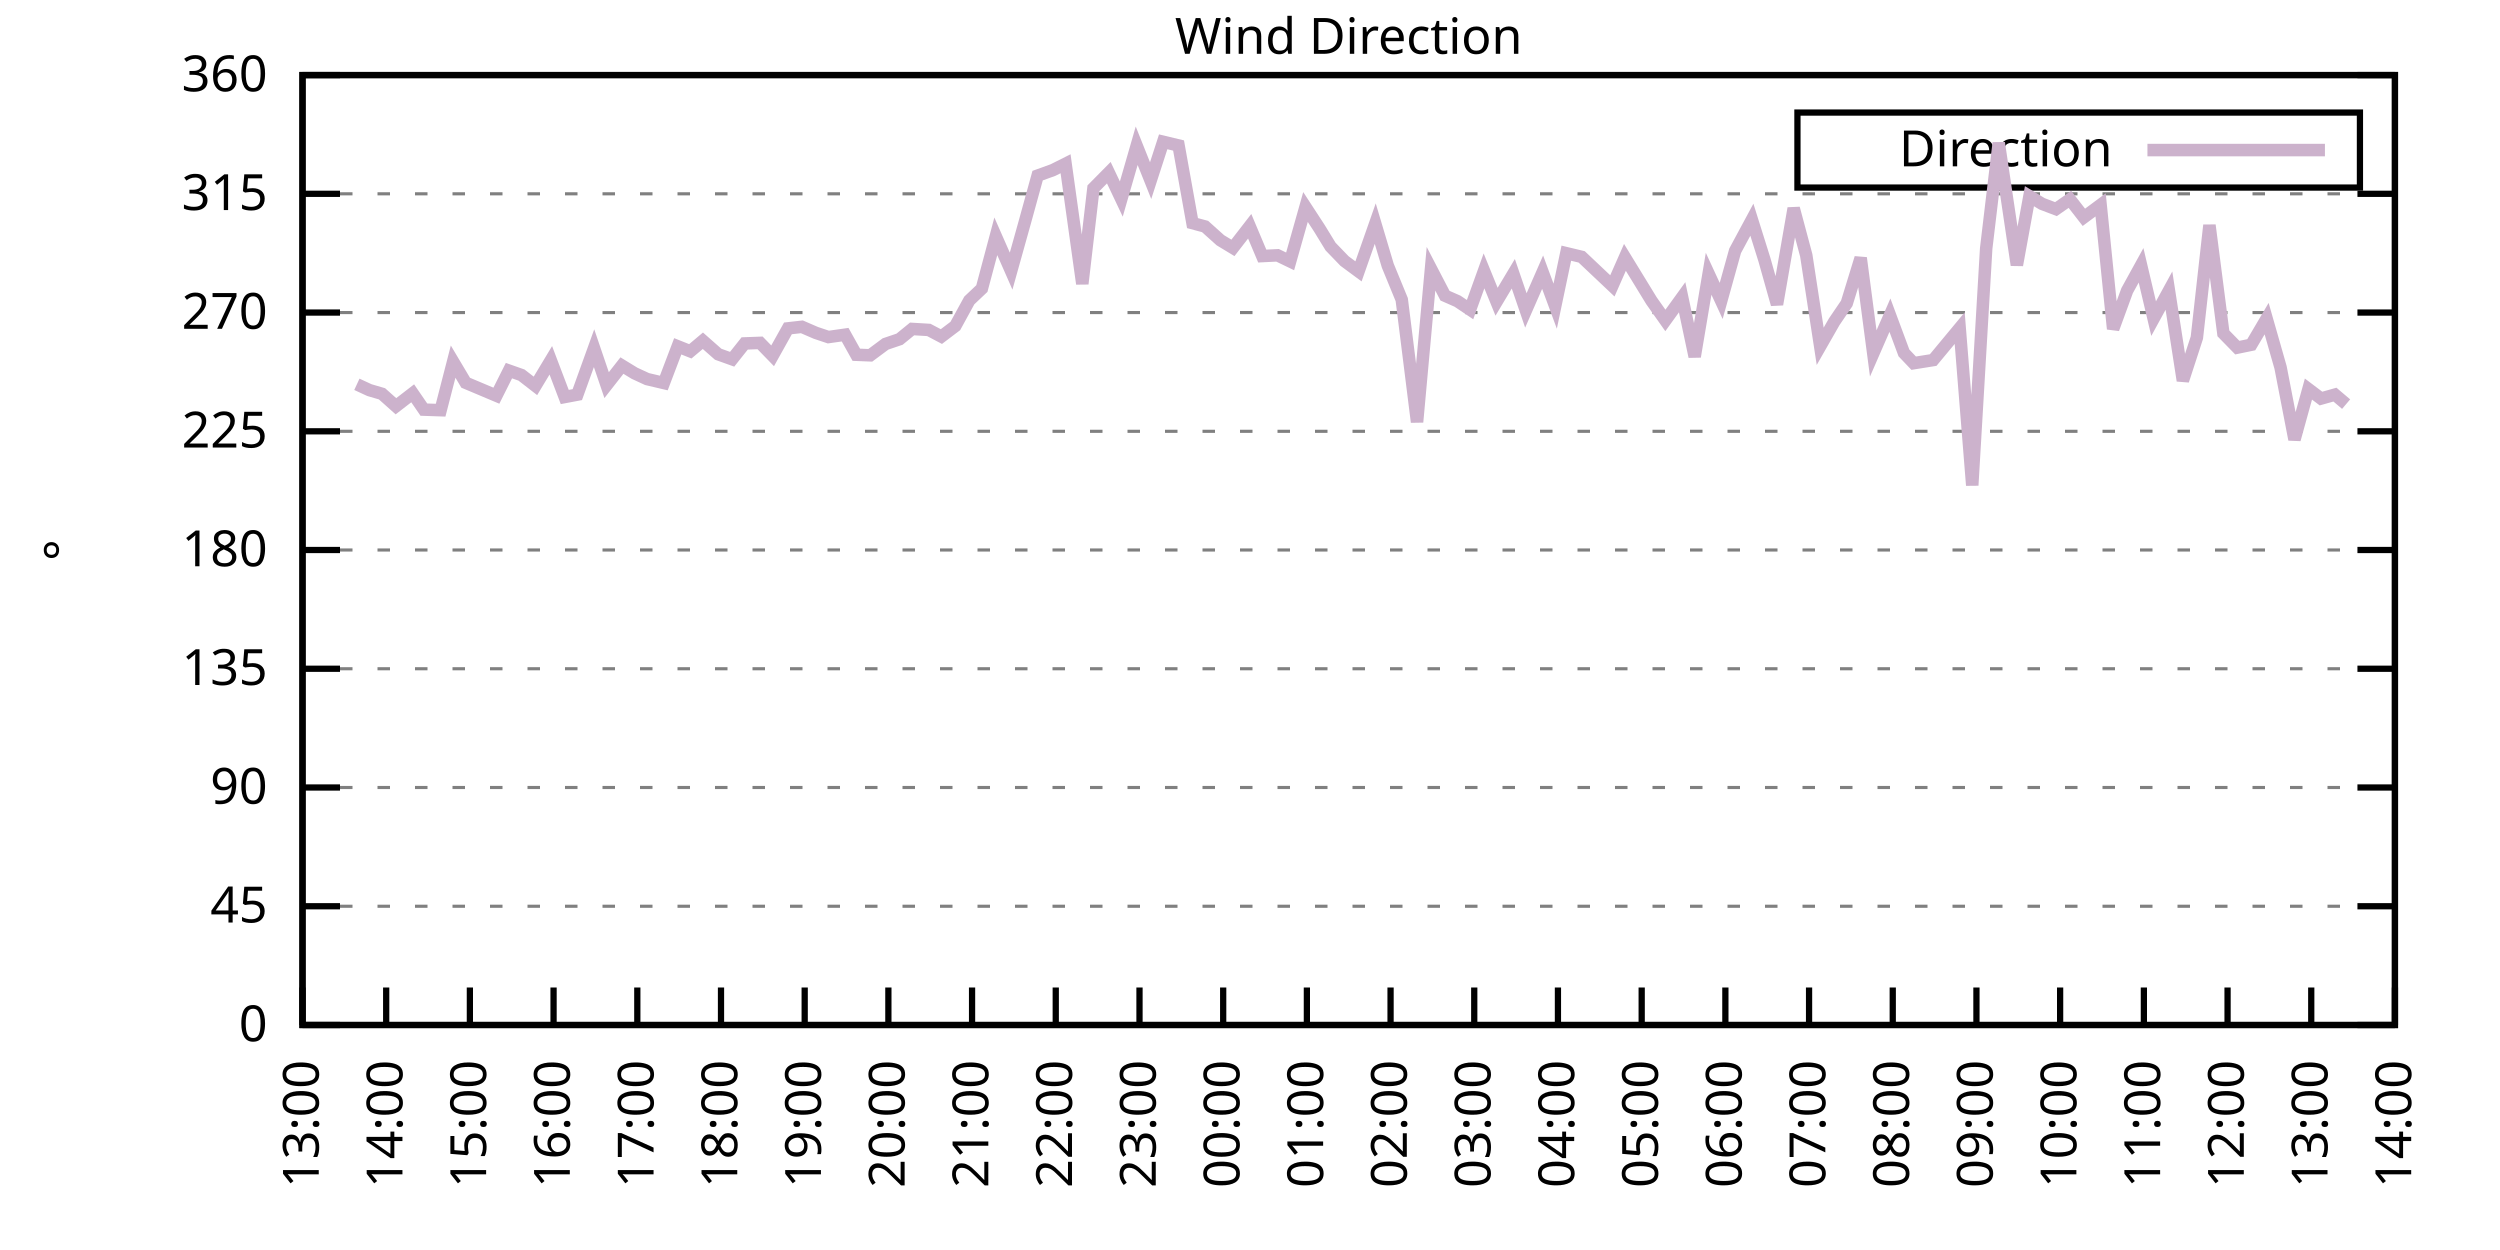
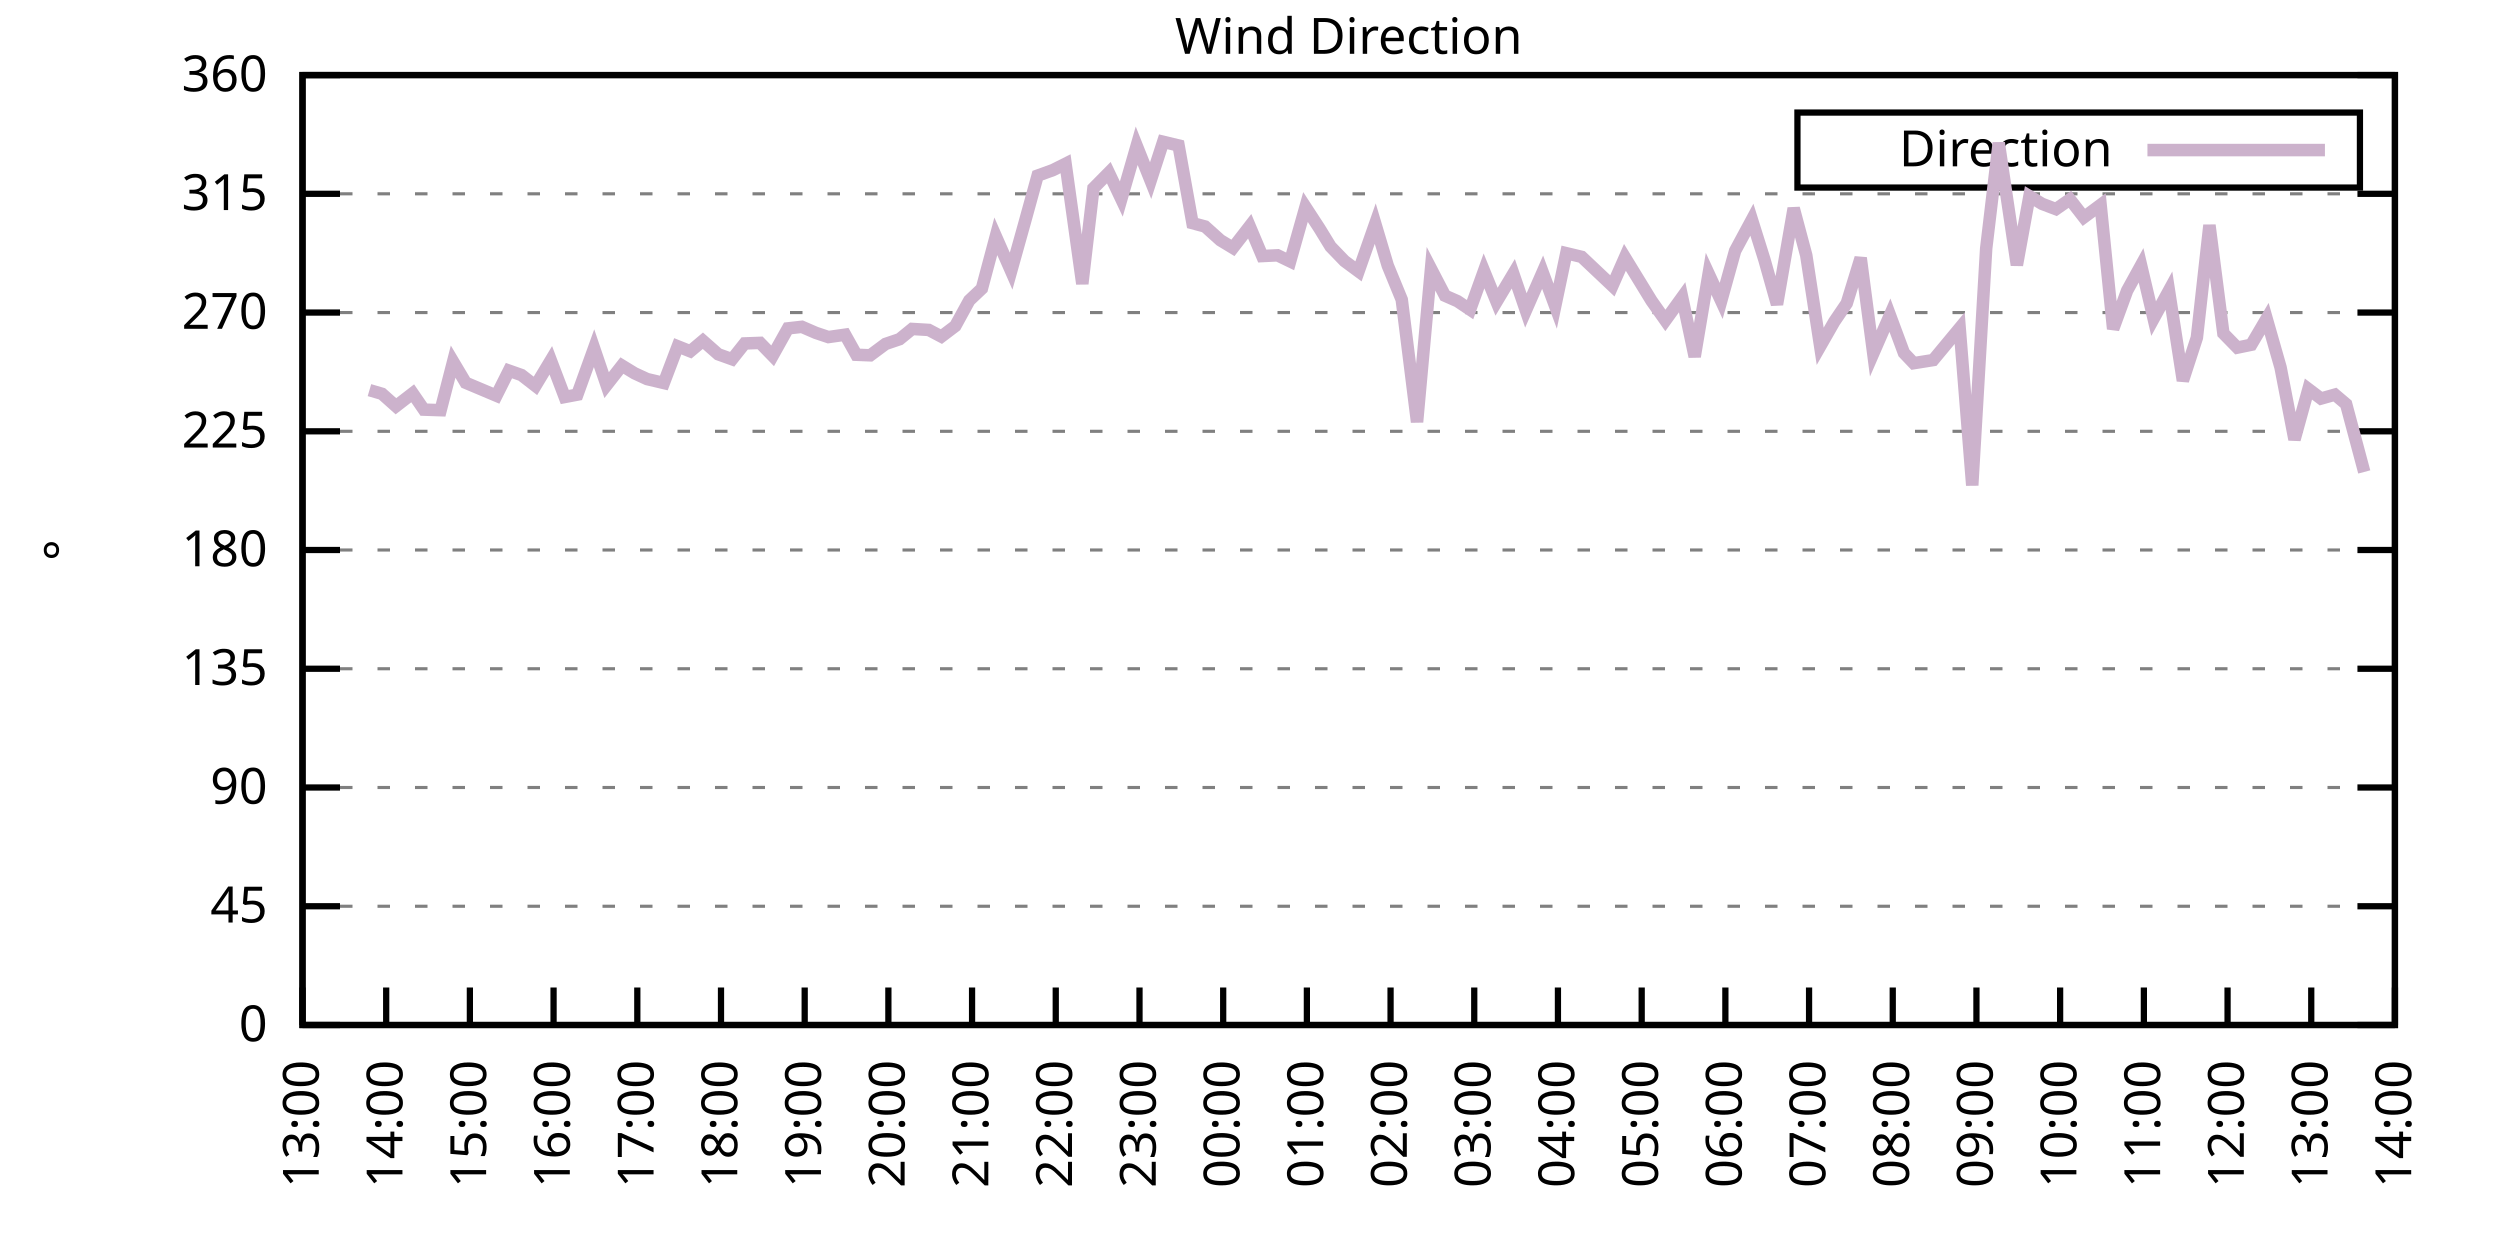
<svg xmlns="http://www.w3.org/2000/svg" xmlns:xlink="http://www.w3.org/1999/xlink" width="400" height="200" viewBox="0 0 400 200">
  <g id="gnuplot_canvas">
    <rect x="0" y="0" width="400" height="200" fill="none" />
    <defs>
      <circle id="gpDot" r="0.5" stroke-width="0.5" stroke="currentColor" />
      <path id="gpPt0" stroke-width="0.333" stroke="currentColor" d="M-1,0 h2 M0,-1 v2" />
      <path id="gpPt1" stroke-width="0.333" stroke="currentColor" d="M-1,-1 L1,1 M1,-1 L-1,1" />
      <path id="gpPt2" stroke-width="0.333" stroke="currentColor" d="M-1,0 L1,0 M0,-1 L0,1 M-1,-1 L1,1 M-1,1 L1,-1" />
      <rect id="gpPt3" stroke-width="0.333" stroke="currentColor" x="-1" y="-1" width="2" height="2" />
      <rect id="gpPt4" stroke-width="0.333" stroke="currentColor" fill="currentColor" x="-1" y="-1" width="2" height="2" />
      <circle id="gpPt5" stroke-width="0.333" stroke="currentColor" cx="0" cy="0" r="1" />
      <use xlink:href="#gpPt5" id="gpPt6" fill="currentColor" stroke="none" />
      <path id="gpPt7" stroke-width="0.333" stroke="currentColor" d="M0,-1.33 L-1.33,0.67 L1.33,0.67 z" />
      <use xlink:href="#gpPt7" id="gpPt8" fill="currentColor" stroke="none" />
      <use xlink:href="#gpPt7" id="gpPt9" stroke="currentColor" transform="rotate(180)" />
      <use xlink:href="#gpPt9" id="gpPt10" fill="currentColor" stroke="none" />
      <use xlink:href="#gpPt3" id="gpPt11" stroke="currentColor" transform="rotate(45)" />
      <use xlink:href="#gpPt11" id="gpPt12" fill="currentColor" stroke="none" />
      <path id="gpPt13" stroke-width="0.333" stroke="currentColor" d="M0,1.330 L1.265,0.411 L0.782,-1.067 L-0.782,-1.076 L-1.265,0.411 z" />
      <use xlink:href="#gpPt13" id="gpPt14" fill="currentColor" stroke="none" />
      <filter id="textbox" filterUnits="objectBoundingBox" x="0" y="0" height="1" width="1">
        <feFlood flood-color="white" flood-opacity="1" result="bgnd" />
        <feComposite in="SourceGraphic" in2="bgnd" operator="atop" />
      </filter>
      <filter id="greybox" filterUnits="objectBoundingBox" x="0" y="0" height="1" width="1">
        <feFlood flood-color="lightgrey" flood-opacity="1" result="grey" />
        <feComposite in="SourceGraphic" in2="grey" operator="atop" />
      </filter>
    </defs>
    <g fill="none" color="white" stroke="currentColor" stroke-width="1.00" stroke-linecap="butt" stroke-linejoin="miter">
</g>
    <g fill="none" color="black" stroke="currentColor" stroke-width="1.00" stroke-linecap="butt" stroke-linejoin="miter">
      <g stroke="none" shape-rendering="crispEdges">
        <polygon fill="rgb(255, 255, 255)" points="48.40,164.00 383.18,164.00 383.18,12.02 48.40,12.02 " />
      </g>
    </g>
    <g fill="none" color="black" stroke="currentColor" stroke-width="1.00" stroke-linecap="butt" stroke-linejoin="miter">
</g>
    <g fill="none" color="black" stroke="black" stroke-width="0.50" stroke-linecap="butt" stroke-linejoin="miter">
</g>
    <g fill="none" color="gray" stroke="currentColor" stroke-width="0.50" stroke-linecap="butt" stroke-linejoin="miter">
      <path stroke="gray" stroke-dasharray="2,4" class="gridline" d="M48.40,164.00 L383.19,164.00  " />
    </g>
    <g fill="none" color="gray" stroke="gray" stroke-width="1.00" stroke-linecap="butt" stroke-linejoin="miter">
</g>
    <g fill="none" color="black" stroke="currentColor" stroke-width="1.00" stroke-linecap="butt" stroke-linejoin="miter">
      <path stroke="black" d="M48.40,164.00 L54.40,164.00 M383.19,164.00 L377.19,164.00  " />
      <g transform="translate(42.80,166.60)" stroke="none" fill="black" font-family="Sans" font-size="8.00" text-anchor="end">
        <text>
          <tspan font-family="Sans"> 0</tspan>
        </text>
      </g>
    </g>
    <g fill="none" color="black" stroke="currentColor" stroke-width="1.00" stroke-linecap="butt" stroke-linejoin="miter">
</g>
    <g fill="none" color="black" stroke="black" stroke-width="0.50" stroke-linecap="butt" stroke-linejoin="miter">
</g>
    <g fill="none" color="gray" stroke="currentColor" stroke-width="0.50" stroke-linecap="butt" stroke-linejoin="miter">
      <path stroke="gray" stroke-dasharray="2,4" class="gridline" d="M48.40,145.00 L383.19,145.00  " />
    </g>
    <g fill="none" color="gray" stroke="gray" stroke-width="1.00" stroke-linecap="butt" stroke-linejoin="miter">
</g>
    <g fill="none" color="black" stroke="currentColor" stroke-width="1.00" stroke-linecap="butt" stroke-linejoin="miter">
      <path stroke="black" d="M48.40,145.00 L54.40,145.00 M383.19,145.00 L377.19,145.00  " />
      <g transform="translate(42.80,147.60)" stroke="none" fill="black" font-family="Sans" font-size="8.00" text-anchor="end">
        <text>
          <tspan font-family="Sans"> 45</tspan>
        </text>
      </g>
    </g>
    <g fill="none" color="black" stroke="currentColor" stroke-width="1.00" stroke-linecap="butt" stroke-linejoin="miter">
</g>
    <g fill="none" color="black" stroke="black" stroke-width="0.50" stroke-linecap="butt" stroke-linejoin="miter">
</g>
    <g fill="none" color="gray" stroke="currentColor" stroke-width="0.50" stroke-linecap="butt" stroke-linejoin="miter">
      <path stroke="gray" stroke-dasharray="2,4" class="gridline" d="M48.40,126.00 L383.19,126.00  " />
    </g>
    <g fill="none" color="gray" stroke="gray" stroke-width="1.00" stroke-linecap="butt" stroke-linejoin="miter">
</g>
    <g fill="none" color="black" stroke="currentColor" stroke-width="1.00" stroke-linecap="butt" stroke-linejoin="miter">
      <path stroke="black" d="M48.40,126.00 L54.40,126.00 M383.19,126.00 L377.19,126.00  " />
      <g transform="translate(42.80,128.60)" stroke="none" fill="black" font-family="Sans" font-size="8.00" text-anchor="end">
        <text>
          <tspan font-family="Sans"> 90</tspan>
        </text>
      </g>
    </g>
    <g fill="none" color="black" stroke="currentColor" stroke-width="1.00" stroke-linecap="butt" stroke-linejoin="miter">
</g>
    <g fill="none" color="black" stroke="black" stroke-width="0.50" stroke-linecap="butt" stroke-linejoin="miter">
</g>
    <g fill="none" color="gray" stroke="currentColor" stroke-width="0.50" stroke-linecap="butt" stroke-linejoin="miter">
      <path stroke="gray" stroke-dasharray="2,4" class="gridline" d="M48.40,107.00 L383.19,107.00  " />
    </g>
    <g fill="none" color="gray" stroke="gray" stroke-width="1.00" stroke-linecap="butt" stroke-linejoin="miter">
</g>
    <g fill="none" color="black" stroke="currentColor" stroke-width="1.00" stroke-linecap="butt" stroke-linejoin="miter">
      <path stroke="black" d="M48.40,107.00 L54.40,107.00 M383.19,107.00 L377.19,107.00  " />
      <g transform="translate(42.80,109.60)" stroke="none" fill="black" font-family="Sans" font-size="8.00" text-anchor="end">
        <text>
          <tspan font-family="Sans"> 135</tspan>
        </text>
      </g>
    </g>
    <g fill="none" color="black" stroke="currentColor" stroke-width="1.00" stroke-linecap="butt" stroke-linejoin="miter">
</g>
    <g fill="none" color="black" stroke="black" stroke-width="0.50" stroke-linecap="butt" stroke-linejoin="miter">
</g>
    <g fill="none" color="gray" stroke="currentColor" stroke-width="0.50" stroke-linecap="butt" stroke-linejoin="miter">
      <path stroke="gray" stroke-dasharray="2,4" class="gridline" d="M48.40,88.00 L383.19,88.00  " />
    </g>
    <g fill="none" color="gray" stroke="gray" stroke-width="1.00" stroke-linecap="butt" stroke-linejoin="miter">
</g>
    <g fill="none" color="black" stroke="currentColor" stroke-width="1.00" stroke-linecap="butt" stroke-linejoin="miter">
      <path stroke="black" d="M48.40,88.00 L54.40,88.00 M383.19,88.00 L377.19,88.00  " />
      <g transform="translate(42.80,90.60)" stroke="none" fill="black" font-family="Sans" font-size="8.00" text-anchor="end">
        <text>
          <tspan font-family="Sans"> 180</tspan>
        </text>
      </g>
    </g>
    <g fill="none" color="black" stroke="currentColor" stroke-width="1.00" stroke-linecap="butt" stroke-linejoin="miter">
</g>
    <g fill="none" color="black" stroke="black" stroke-width="0.50" stroke-linecap="butt" stroke-linejoin="miter">
</g>
    <g fill="none" color="gray" stroke="currentColor" stroke-width="0.50" stroke-linecap="butt" stroke-linejoin="miter">
      <path stroke="gray" stroke-dasharray="2,4" class="gridline" d="M48.40,69.01 L383.19,69.01  " />
    </g>
    <g fill="none" color="gray" stroke="gray" stroke-width="1.00" stroke-linecap="butt" stroke-linejoin="miter">
</g>
    <g fill="none" color="black" stroke="currentColor" stroke-width="1.00" stroke-linecap="butt" stroke-linejoin="miter">
      <path stroke="black" d="M48.40,69.01 L54.40,69.01 M383.19,69.01 L377.19,69.01  " />
      <g transform="translate(42.80,71.61)" stroke="none" fill="black" font-family="Sans" font-size="8.00" text-anchor="end">
        <text>
          <tspan font-family="Sans"> 225</tspan>
        </text>
      </g>
    </g>
    <g fill="none" color="black" stroke="currentColor" stroke-width="1.00" stroke-linecap="butt" stroke-linejoin="miter">
</g>
    <g fill="none" color="black" stroke="black" stroke-width="0.50" stroke-linecap="butt" stroke-linejoin="miter">
</g>
    <g fill="none" color="gray" stroke="currentColor" stroke-width="0.50" stroke-linecap="butt" stroke-linejoin="miter">
      <path stroke="gray" stroke-dasharray="2,4" class="gridline" d="M48.40,50.01 L383.19,50.01  " />
    </g>
    <g fill="none" color="gray" stroke="gray" stroke-width="1.00" stroke-linecap="butt" stroke-linejoin="miter">
</g>
    <g fill="none" color="black" stroke="currentColor" stroke-width="1.00" stroke-linecap="butt" stroke-linejoin="miter">
      <path stroke="black" d="M48.40,50.01 L54.40,50.01 M383.19,50.01 L377.19,50.01  " />
      <g transform="translate(42.80,52.61)" stroke="none" fill="black" font-family="Sans" font-size="8.00" text-anchor="end">
        <text>
          <tspan font-family="Sans"> 270</tspan>
        </text>
      </g>
    </g>
    <g fill="none" color="black" stroke="currentColor" stroke-width="1.00" stroke-linecap="butt" stroke-linejoin="miter">
</g>
    <g fill="none" color="black" stroke="black" stroke-width="0.50" stroke-linecap="butt" stroke-linejoin="miter">
</g>
    <g fill="none" color="gray" stroke="currentColor" stroke-width="0.50" stroke-linecap="butt" stroke-linejoin="miter">
      <path stroke="gray" stroke-dasharray="2,4" class="gridline" d="M48.40,31.01 L383.19,31.01  " />
    </g>
    <g fill="none" color="gray" stroke="gray" stroke-width="1.00" stroke-linecap="butt" stroke-linejoin="miter">
</g>
    <g fill="none" color="black" stroke="currentColor" stroke-width="1.00" stroke-linecap="butt" stroke-linejoin="miter">
      <path stroke="black" d="M48.40,31.01 L54.40,31.01 M383.19,31.01 L377.19,31.01  " />
      <g transform="translate(42.80,33.61)" stroke="none" fill="black" font-family="Sans" font-size="8.00" text-anchor="end">
        <text>
          <tspan font-family="Sans"> 315</tspan>
        </text>
      </g>
    </g>
    <g fill="none" color="black" stroke="currentColor" stroke-width="1.00" stroke-linecap="butt" stroke-linejoin="miter">
</g>
    <g fill="none" color="black" stroke="black" stroke-width="0.50" stroke-linecap="butt" stroke-linejoin="miter">
</g>
    <g fill="none" color="gray" stroke="currentColor" stroke-width="0.50" stroke-linecap="butt" stroke-linejoin="miter">
      <path stroke="gray" stroke-dasharray="2,4" class="gridline" d="M48.40,12.01 L383.19,12.01  " />
    </g>
    <g fill="none" color="gray" stroke="gray" stroke-width="1.00" stroke-linecap="butt" stroke-linejoin="miter">
</g>
    <g fill="none" color="black" stroke="currentColor" stroke-width="1.00" stroke-linecap="butt" stroke-linejoin="miter">
      <path stroke="black" d="M48.40,12.01 L54.40,12.01 M383.19,12.01 L377.19,12.01  " />
      <g transform="translate(42.80,14.61)" stroke="none" fill="black" font-family="Sans" font-size="8.00" text-anchor="end">
        <text>
          <tspan font-family="Sans"> 360</tspan>
        </text>
      </g>
    </g>
    <g fill="none" color="black" stroke="currentColor" stroke-width="1.00" stroke-linecap="butt" stroke-linejoin="miter">
      <path stroke="black" d="M48.40,164.00 L48.40,158.00  " />
      <g transform="translate(51.00,169.60) rotate(270.00)" stroke="none" fill="black" font-family="Sans" font-size="8.00" text-anchor="end">
        <text>
          <tspan font-family="Sans">13:00</tspan>
        </text>
      </g>
    </g>
    <g fill="none" color="black" stroke="currentColor" stroke-width="1.00" stroke-linecap="butt" stroke-linejoin="miter">
      <path stroke="black" d="M61.79,164.00 L61.79,158.00  " />
      <g transform="translate(64.39,169.60) rotate(270.00)" stroke="none" fill="black" font-family="Sans" font-size="8.00" text-anchor="end">
        <text>
          <tspan font-family="Sans">14:00</tspan>
        </text>
      </g>
    </g>
    <g fill="none" color="black" stroke="currentColor" stroke-width="1.00" stroke-linecap="butt" stroke-linejoin="miter">
      <path stroke="black" d="M75.18,164.00 L75.18,158.00  " />
      <g transform="translate(77.78,169.60) rotate(270.00)" stroke="none" fill="black" font-family="Sans" font-size="8.00" text-anchor="end">
        <text>
          <tspan font-family="Sans">15:00</tspan>
        </text>
      </g>
    </g>
    <g fill="none" color="black" stroke="currentColor" stroke-width="1.00" stroke-linecap="butt" stroke-linejoin="miter">
      <path stroke="black" d="M88.57,164.00 L88.57,158.00  " />
      <g transform="translate(91.17,169.60) rotate(270.00)" stroke="none" fill="black" font-family="Sans" font-size="8.00" text-anchor="end">
        <text>
          <tspan font-family="Sans">16:00</tspan>
        </text>
      </g>
    </g>
    <g fill="none" color="black" stroke="currentColor" stroke-width="1.00" stroke-linecap="butt" stroke-linejoin="miter">
      <path stroke="black" d="M101.97,164.00 L101.97,158.00  " />
      <g transform="translate(104.57,169.60) rotate(270.00)" stroke="none" fill="black" font-family="Sans" font-size="8.00" text-anchor="end">
        <text>
          <tspan font-family="Sans">17:00</tspan>
        </text>
      </g>
    </g>
    <g fill="none" color="black" stroke="currentColor" stroke-width="1.00" stroke-linecap="butt" stroke-linejoin="miter">
      <path stroke="black" d="M115.36,164.00 L115.36,158.00  " />
      <g transform="translate(117.96,169.60) rotate(270.00)" stroke="none" fill="black" font-family="Sans" font-size="8.00" text-anchor="end">
        <text>
          <tspan font-family="Sans">18:00</tspan>
        </text>
      </g>
    </g>
    <g fill="none" color="black" stroke="currentColor" stroke-width="1.00" stroke-linecap="butt" stroke-linejoin="miter">
      <path stroke="black" d="M128.75,164.00 L128.75,158.00  " />
      <g transform="translate(131.35,169.60) rotate(270.00)" stroke="none" fill="black" font-family="Sans" font-size="8.00" text-anchor="end">
        <text>
          <tspan font-family="Sans">19:00</tspan>
        </text>
      </g>
    </g>
    <g fill="none" color="black" stroke="currentColor" stroke-width="1.00" stroke-linecap="butt" stroke-linejoin="miter">
      <path stroke="black" d="M142.14,164.00 L142.14,158.00  " />
      <g transform="translate(144.74,169.60) rotate(270.00)" stroke="none" fill="black" font-family="Sans" font-size="8.00" text-anchor="end">
        <text>
          <tspan font-family="Sans">20:00</tspan>
        </text>
      </g>
    </g>
    <g fill="none" color="black" stroke="currentColor" stroke-width="1.00" stroke-linecap="butt" stroke-linejoin="miter">
      <path stroke="black" d="M155.53,164.00 L155.53,158.00  " />
      <g transform="translate(158.13,169.60) rotate(270.00)" stroke="none" fill="black" font-family="Sans" font-size="8.00" text-anchor="end">
        <text>
          <tspan font-family="Sans">21:00</tspan>
        </text>
      </g>
    </g>
    <g fill="none" color="black" stroke="currentColor" stroke-width="1.00" stroke-linecap="butt" stroke-linejoin="miter">
      <path stroke="black" d="M168.92,164.00 L168.92,158.00  " />
      <g transform="translate(171.52,169.60) rotate(270.00)" stroke="none" fill="black" font-family="Sans" font-size="8.00" text-anchor="end">
        <text>
          <tspan font-family="Sans">22:00</tspan>
        </text>
      </g>
    </g>
    <g fill="none" color="black" stroke="currentColor" stroke-width="1.00" stroke-linecap="butt" stroke-linejoin="miter">
      <path stroke="black" d="M182.32,164.00 L182.32,158.00  " />
      <g transform="translate(184.92,169.60) rotate(270.00)" stroke="none" fill="black" font-family="Sans" font-size="8.00" text-anchor="end">
        <text>
          <tspan font-family="Sans">23:00</tspan>
        </text>
      </g>
    </g>
    <g fill="none" color="black" stroke="currentColor" stroke-width="1.00" stroke-linecap="butt" stroke-linejoin="miter">
      <path stroke="black" d="M195.71,164.00 L195.71,158.00  " />
      <g transform="translate(198.31,169.60) rotate(270.00)" stroke="none" fill="black" font-family="Sans" font-size="8.00" text-anchor="end">
        <text>
          <tspan font-family="Sans">00:00</tspan>
        </text>
      </g>
    </g>
    <g fill="none" color="black" stroke="currentColor" stroke-width="1.00" stroke-linecap="butt" stroke-linejoin="miter">
      <path stroke="black" d="M209.10,164.00 L209.10,158.00  " />
      <g transform="translate(211.70,169.60) rotate(270.00)" stroke="none" fill="black" font-family="Sans" font-size="8.00" text-anchor="end">
        <text>
          <tspan font-family="Sans">01:00</tspan>
        </text>
      </g>
    </g>
    <g fill="none" color="black" stroke="currentColor" stroke-width="1.00" stroke-linecap="butt" stroke-linejoin="miter">
      <path stroke="black" d="M222.49,164.00 L222.49,158.00  " />
      <g transform="translate(225.09,169.60) rotate(270.00)" stroke="none" fill="black" font-family="Sans" font-size="8.00" text-anchor="end">
        <text>
          <tspan font-family="Sans">02:00</tspan>
        </text>
      </g>
    </g>
    <g fill="none" color="black" stroke="currentColor" stroke-width="1.00" stroke-linecap="butt" stroke-linejoin="miter">
      <path stroke="black" d="M235.88,164.00 L235.88,158.00  " />
      <g transform="translate(238.48,169.60) rotate(270.00)" stroke="none" fill="black" font-family="Sans" font-size="8.00" text-anchor="end">
        <text>
          <tspan font-family="Sans">03:00</tspan>
        </text>
      </g>
    </g>
    <g fill="none" color="black" stroke="currentColor" stroke-width="1.00" stroke-linecap="butt" stroke-linejoin="miter">
      <path stroke="black" d="M249.27,164.00 L249.27,158.00  " />
      <g transform="translate(251.87,169.60) rotate(270.00)" stroke="none" fill="black" font-family="Sans" font-size="8.00" text-anchor="end">
        <text>
          <tspan font-family="Sans">04:00</tspan>
        </text>
      </g>
    </g>
    <g fill="none" color="black" stroke="currentColor" stroke-width="1.00" stroke-linecap="butt" stroke-linejoin="miter">
      <path stroke="black" d="M262.67,164.00 L262.67,158.00  " />
      <g transform="translate(265.27,169.60) rotate(270.00)" stroke="none" fill="black" font-family="Sans" font-size="8.00" text-anchor="end">
        <text>
          <tspan font-family="Sans">05:00</tspan>
        </text>
      </g>
    </g>
    <g fill="none" color="black" stroke="currentColor" stroke-width="1.00" stroke-linecap="butt" stroke-linejoin="miter">
      <path stroke="black" d="M276.06,164.00 L276.06,158.00  " />
      <g transform="translate(278.66,169.60) rotate(270.00)" stroke="none" fill="black" font-family="Sans" font-size="8.00" text-anchor="end">
        <text>
          <tspan font-family="Sans">06:00</tspan>
        </text>
      </g>
    </g>
    <g fill="none" color="black" stroke="currentColor" stroke-width="1.00" stroke-linecap="butt" stroke-linejoin="miter">
      <path stroke="black" d="M289.45,164.00 L289.45,158.00  " />
      <g transform="translate(292.05,169.60) rotate(270.00)" stroke="none" fill="black" font-family="Sans" font-size="8.00" text-anchor="end">
        <text>
          <tspan font-family="Sans">07:00</tspan>
        </text>
      </g>
    </g>
    <g fill="none" color="black" stroke="currentColor" stroke-width="1.00" stroke-linecap="butt" stroke-linejoin="miter">
      <path stroke="black" d="M302.84,164.00 L302.84,158.00  " />
      <g transform="translate(305.44,169.60) rotate(270.00)" stroke="none" fill="black" font-family="Sans" font-size="8.00" text-anchor="end">
        <text>
          <tspan font-family="Sans">08:00</tspan>
        </text>
      </g>
    </g>
    <g fill="none" color="black" stroke="currentColor" stroke-width="1.00" stroke-linecap="butt" stroke-linejoin="miter">
      <path stroke="black" d="M316.23,164.00 L316.23,158.00  " />
      <g transform="translate(318.83,169.60) rotate(270.00)" stroke="none" fill="black" font-family="Sans" font-size="8.00" text-anchor="end">
        <text>
          <tspan font-family="Sans">09:00</tspan>
        </text>
      </g>
    </g>
    <g fill="none" color="black" stroke="currentColor" stroke-width="1.00" stroke-linecap="butt" stroke-linejoin="miter">
      <path stroke="black" d="M329.62,164.00 L329.62,158.00  " />
      <g transform="translate(332.22,169.60) rotate(270.00)" stroke="none" fill="black" font-family="Sans" font-size="8.00" text-anchor="end">
        <text>
          <tspan font-family="Sans">10:00</tspan>
        </text>
      </g>
    </g>
    <g fill="none" color="black" stroke="currentColor" stroke-width="1.00" stroke-linecap="butt" stroke-linejoin="miter">
      <path stroke="black" d="M343.02,164.00 L343.02,158.00  " />
      <g transform="translate(345.62,169.60) rotate(270.00)" stroke="none" fill="black" font-family="Sans" font-size="8.00" text-anchor="end">
        <text>
          <tspan font-family="Sans">11:00</tspan>
        </text>
      </g>
    </g>
    <g fill="none" color="black" stroke="currentColor" stroke-width="1.00" stroke-linecap="butt" stroke-linejoin="miter">
      <path stroke="black" d="M356.41,164.00 L356.41,158.00  " />
      <g transform="translate(359.01,169.60) rotate(270.00)" stroke="none" fill="black" font-family="Sans" font-size="8.00" text-anchor="end">
        <text>
          <tspan font-family="Sans">12:00</tspan>
        </text>
      </g>
    </g>
    <g fill="none" color="black" stroke="currentColor" stroke-width="1.00" stroke-linecap="butt" stroke-linejoin="miter">
      <path stroke="black" d="M369.80,164.00 L369.80,158.00  " />
      <g transform="translate(372.40,169.60) rotate(270.00)" stroke="none" fill="black" font-family="Sans" font-size="8.00" text-anchor="end">
        <text>
          <tspan font-family="Sans">13:00</tspan>
        </text>
      </g>
    </g>
    <g fill="none" color="black" stroke="currentColor" stroke-width="1.00" stroke-linecap="butt" stroke-linejoin="miter">
      <path stroke="black" d="M383.19,164.00 L383.19,158.00  " />
      <g transform="translate(385.79,169.60) rotate(270.00)" stroke="none" fill="black" font-family="Sans" font-size="8.00" text-anchor="end">
        <text>
          <tspan font-family="Sans">14:00</tspan>
        </text>
      </g>
    </g>
    <g fill="none" color="black" stroke="currentColor" stroke-width="1.00" stroke-linecap="butt" stroke-linejoin="miter">
</g>
    <g fill="none" color="black" stroke="currentColor" stroke-width="1.00" stroke-linecap="butt" stroke-linejoin="miter">
      <path stroke="black" d="M48.40,12.01 L48.40,164.00 L383.19,164.00 L383.19,12.01 L48.40,12.01 Z  " />
    </g>
    <g fill="none" color="black" stroke="currentColor" stroke-width="1.00" stroke-linecap="butt" stroke-linejoin="miter">
</g>
    <g fill="none" color="black" stroke="currentColor" stroke-width="1.00" stroke-linecap="butt" stroke-linejoin="miter">
      <path stroke="black" d="M287.59,30.01 L287.59,18.01 L377.59,18.01 L377.59,30.01 L287.59,30.01 Z  " />
    </g>
    <g id="Wind_direction_plot_1">
      <g fill="none" color="white" stroke="black" stroke-width="2.00" stroke-linecap="butt" stroke-linejoin="miter">
</g>
      <g fill="none" color="black" stroke="currentColor" stroke-width="2.00" stroke-linecap="butt" stroke-linejoin="miter">
        <g transform="translate(337.99,26.61)" stroke="none" fill="black" font-family="Sans" font-size="8.00" text-anchor="end">
          <text>
            <tspan font-family="Sans">Direction</tspan>
          </text>
        </g>
      </g>
      <g fill="none" color="black" stroke="currentColor" stroke-width="2.00" stroke-linecap="butt" stroke-linejoin="miter">
-         <path stroke="rgb(204, 178, 204)" d="M343.59,24.01 L371.99,24.01 M57.10,61.49 L59.11,62.42 L61.12,63.01 L63.35,65.00 L66.03,62.93 L67.82,65.54   L70.50,65.63 L72.50,57.86 L74.51,61.24 L79.42,63.31 L81.43,59.30 L83.44,60.01 L85.67,61.74 L88.13,57.65   L90.36,63.52 L92.37,63.14 L95.05,55.71 L97.06,61.62 L99.51,58.49 L101.52,59.72 L103.53,60.65 L106.21,61.28   L108.44,55.41 L110.45,56.21 L112.46,54.52 L114.91,56.68 L117.14,57.48 L119.15,54.95 L121.61,54.86 L123.62,56.93   L126.07,52.54 L128.30,52.29 L130.54,53.26 L132.54,53.93 L135.22,53.55 L137.01,56.76 L139.24,56.85 L141.69,55.03   L143.93,54.27 L145.94,52.63 L148.61,52.79 L150.62,53.85 L152.85,52.16 L155.09,48.07 L157.10,46.17 L159.33,37.81   L161.78,43.38 L164.01,35.40 L166.02,28.10 L168.48,27.21 L170.49,26.20 L173.17,45.41 L174.95,30.12 L177.41,27.63   L179.41,31.85 L181.87,23.32 L184.10,28.90 L186.11,22.69 L188.57,23.28 L190.80,35.70 L192.81,36.24 L195.26,38.44   L197.27,39.66 L199.95,36.20 L201.96,40.97 L204.41,40.85 L206.42,41.82 L208.88,33.12 L211.11,36.54 L212.89,39.45   L215.13,41.77 L217.36,43.42 L220.04,35.78 L222.04,42.49 L224.28,47.94 L226.73,67.53 L228.96,43.00 L231.20,47.31   L233.20,48.19 L235.21,49.54 L237.44,43.34 L239.45,48.28 L242.13,43.80 L244.14,49.67 L246.82,43.55 L248.83,48.99   L250.61,40.51 L253.07,41.10 L257.98,45.74 L259.99,41.18 L264.23,48.11 L266.46,51.27 L269.14,47.56 L271.15,57.06   L273.38,43.80 L275.39,48.15 L277.62,40.13 L280.30,35.15 L282.31,41.56 L284.32,48.70 L286.99,33.33 L289.00,40.85   L291.23,55.41 L293.47,51.49 L295.48,48.53 L297.71,41.27 L299.72,56.55 L302.39,50.43 L304.63,56.47 L306.19,58.11   L309.31,57.61 L313.55,52.50 L315.56,77.66 L317.79,39.75 L319.80,22.86 L322.70,42.41 L324.71,31.39 L326.72,32.61   L328.95,33.46 L331.19,31.90 L333.42,34.77 L336.10,32.78 L338.10,52.63 L340.34,46.50 L342.57,42.45 L344.58,50.98   L347.03,46.50 L349.26,60.90 L351.50,54.02 L353.51,36.03 L355.74,53.34 L357.97,55.62 L360.20,55.16 L362.66,50.98   L364.89,58.79 L367.12,70.32 L369.35,62.25 L371.36,63.77 L373.59,63.14 L375.38,64.66  " />
+         <path stroke="rgb(204, 178, 204)" d="M343.59,24.01 L371.99,24.01 M59.11,62.42 L61.12,63.01 L63.35,65.00 L66.03,62.93 L67.82,65.54 L70.50,65.63   L72.50,57.86 L74.51,61.24 L79.42,63.31 L81.43,59.30 L83.44,60.01 L85.67,61.74 L88.13,57.65 L90.36,63.52   L92.37,63.14 L95.05,55.71 L97.06,61.62 L99.51,58.49 L101.52,59.72 L103.53,60.65 L106.21,61.28 L108.44,55.41   L110.45,56.21 L112.46,54.52 L114.91,56.68 L117.14,57.48 L119.15,54.95 L121.61,54.86 L123.62,56.93 L126.07,52.54   L128.30,52.29 L130.54,53.26 L132.54,53.93 L135.22,53.55 L137.01,56.76 L139.24,56.85 L141.69,55.03 L143.93,54.27   L145.94,52.63 L148.61,52.79 L150.62,53.85 L152.85,52.16 L155.09,48.07 L157.10,46.17 L159.33,37.81 L161.78,43.38   L164.01,35.40 L166.02,28.10 L168.48,27.21 L170.49,26.20 L173.17,45.41 L174.95,30.12 L177.41,27.63 L179.41,31.85   L181.87,23.32 L184.10,28.90 L186.11,22.69 L188.57,23.28 L190.80,35.70 L192.81,36.24 L195.26,38.44 L197.27,39.66   L199.95,36.20 L201.96,40.97 L204.41,40.85 L206.42,41.82 L208.88,33.12 L211.11,36.54 L212.89,39.45 L215.13,41.77   L217.36,43.42 L220.04,35.78 L222.04,42.49 L224.28,47.94 L226.73,67.53 L228.96,43.00 L231.20,47.31 L233.20,48.19   L235.21,49.54 L237.44,43.34 L239.45,48.28 L242.13,43.80 L244.14,49.67 L246.82,43.55 L248.83,48.99 L250.61,40.51   L253.07,41.10 L257.98,45.74 L259.99,41.18 L264.23,48.11 L266.46,51.27 L269.14,47.56 L271.15,57.06 L273.38,43.80   L275.39,48.15 L277.62,40.13 L280.30,35.15 L282.31,41.56 L284.32,48.70 L286.99,33.33 L289.00,40.85 L291.23,55.41   L293.47,51.49 L295.48,48.53 L297.71,41.27 L299.72,56.55 L302.39,50.43 L304.63,56.47 L306.19,58.11 L309.31,57.61   L313.55,52.50 L315.56,77.66 L317.79,39.75 L319.80,22.86 L322.70,42.41 L324.71,31.39 L326.72,32.61 L328.95,33.46   L331.19,31.90 L333.42,34.77 L336.10,32.78 L338.10,52.63 L340.34,46.50 L342.57,42.45 L344.58,50.98 L347.03,46.50   L349.26,60.90 L351.50,54.02 L353.51,36.03 L355.74,53.34 L357.97,55.62 L360.20,55.16 L362.66,50.98 L364.89,58.79   L367.12,70.32 L369.35,62.25 L371.36,63.77 L373.59,63.14 L375.38,64.66 L378.28,75.51  " />
      </g>
    </g>
    <g fill="none" color="black" stroke="currentColor" stroke-width="2.00" stroke-linecap="butt" stroke-linejoin="miter">
</g>
    <g fill="none" color="black" stroke="black" stroke-width="1.00" stroke-linecap="butt" stroke-linejoin="miter">
</g>
    <g fill="none" color="black" stroke="currentColor" stroke-width="1.00" stroke-linecap="butt" stroke-linejoin="miter">
      <path stroke="black" d="M48.40,12.01 L48.40,164.00 L383.19,164.00 L383.19,12.01 L48.40,12.01 Z  " />
      <g transform="translate(12.80,88.01) rotate(270.00)" stroke="none" fill="black" font-family="Sans" font-size="8.00" text-anchor="middle">
        <text>
          <tspan font-family="Sans">°</tspan>
        </text>
      </g>
    </g>
    <g fill="none" color="black" stroke="currentColor" stroke-width="1.00" stroke-linecap="butt" stroke-linejoin="miter">
</g>
    <g fill="none" color="black" stroke="currentColor" stroke-width="1.00" stroke-linecap="butt" stroke-linejoin="miter">
      <g transform="translate(215.79,8.61)" stroke="none" fill="black" font-family="Sans" font-size="8.00" text-anchor="middle">
        <text>
          <tspan font-family="Sans">Wind Direction</tspan>
        </text>
      </g>
    </g>
    <g fill="none" color="black" stroke="currentColor" stroke-width="1.00" stroke-linecap="butt" stroke-linejoin="miter">
</g>
  </g>
</svg>
